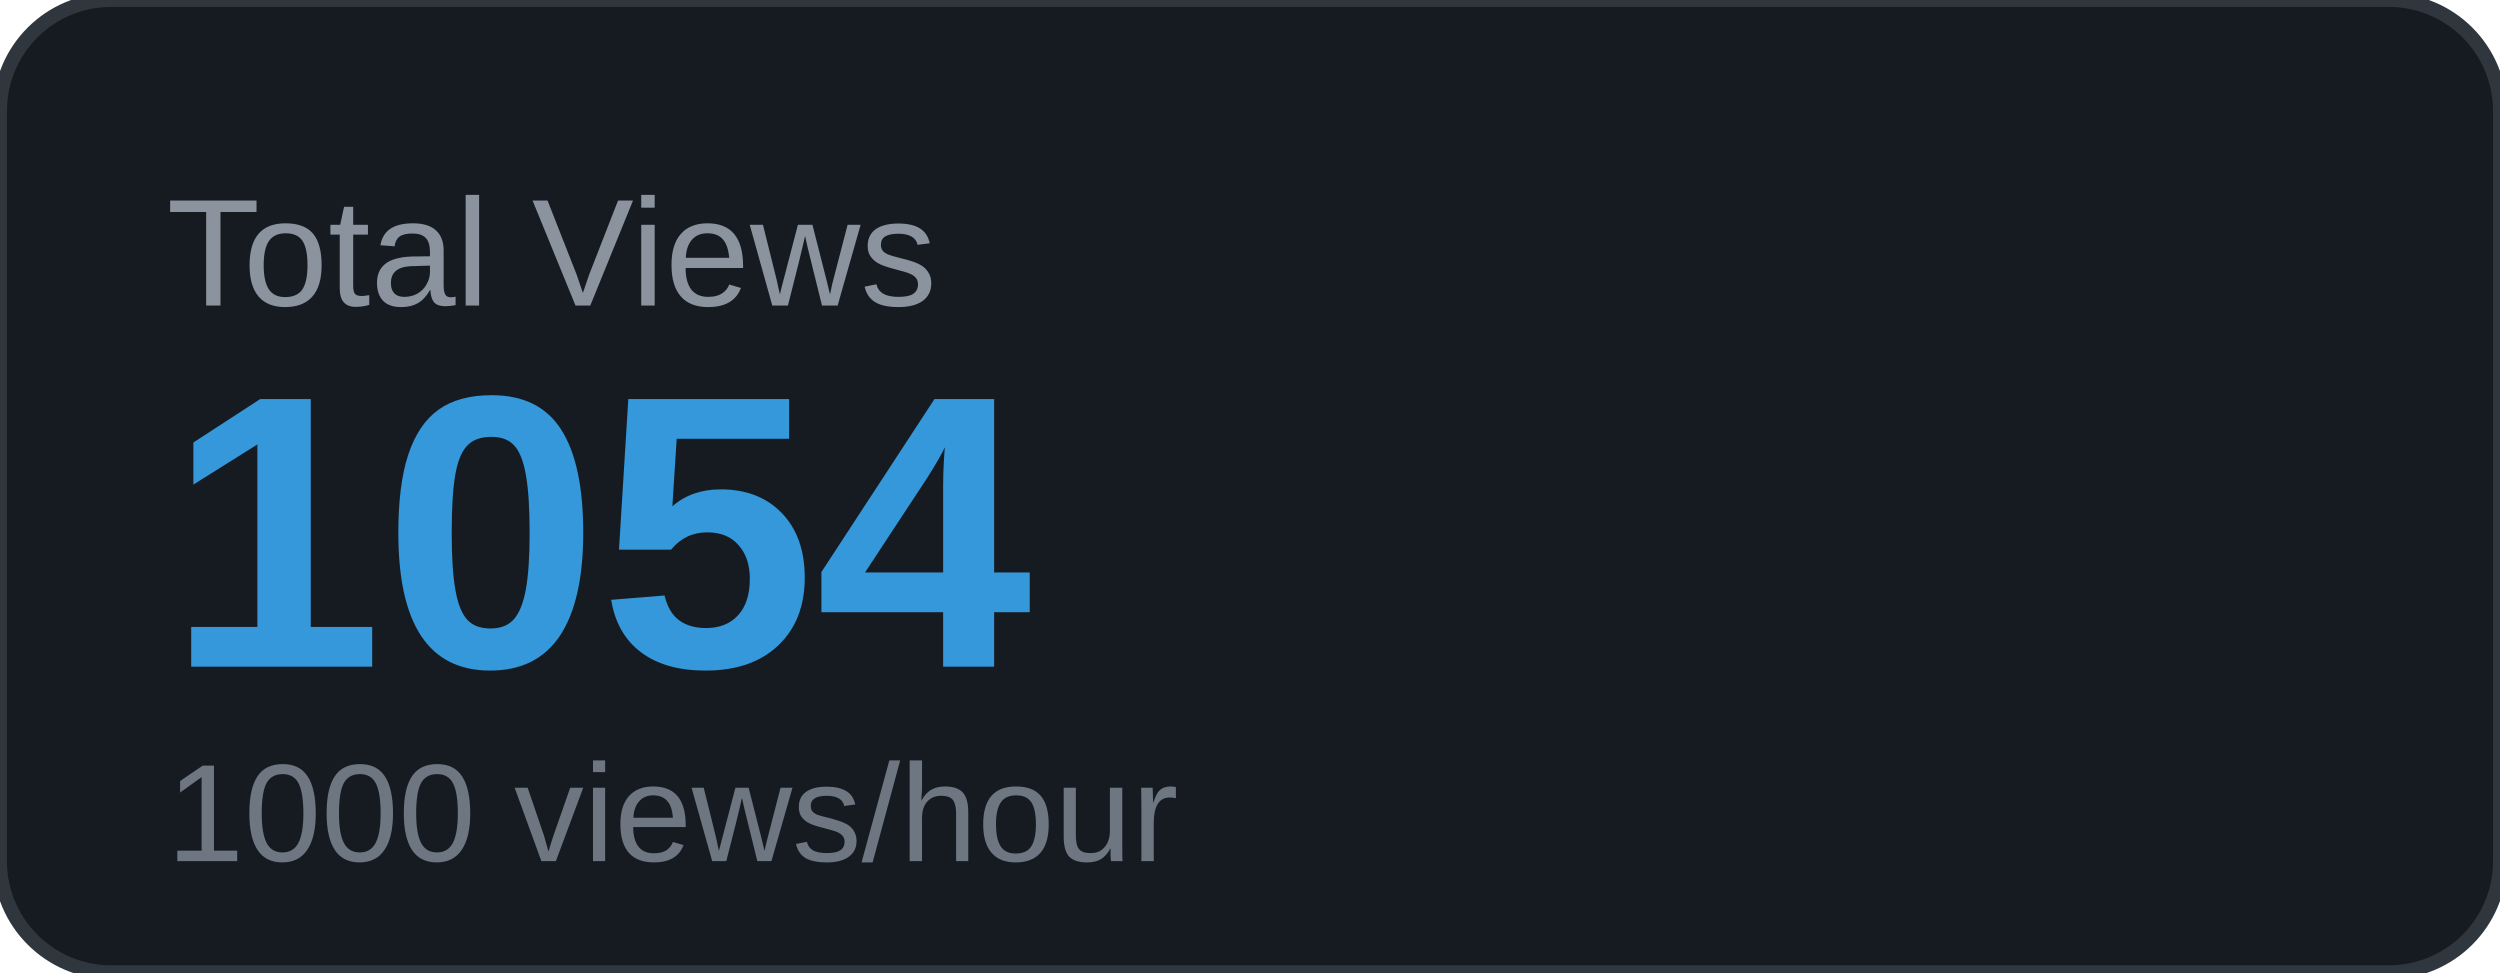
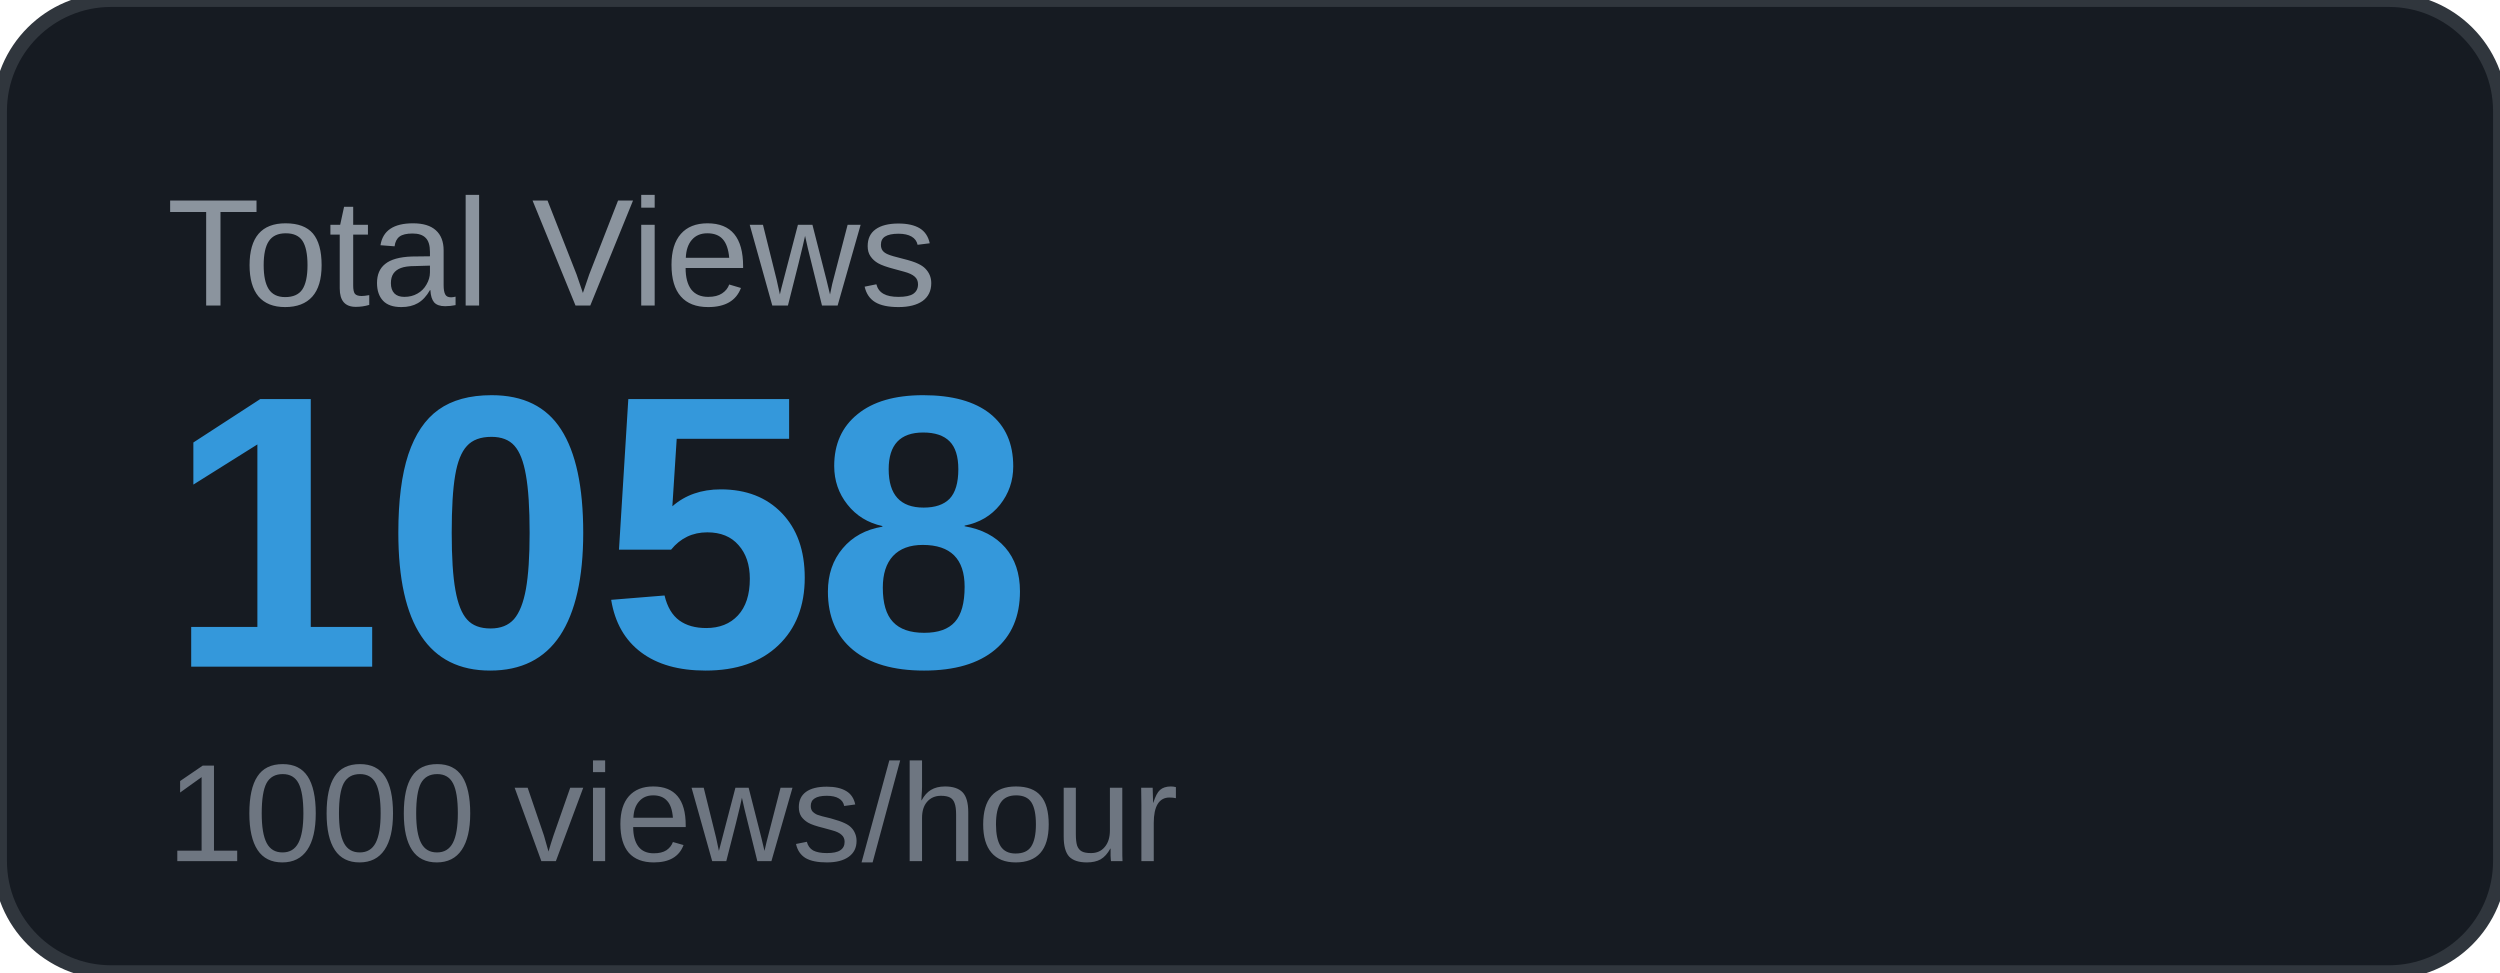
<svg xmlns="http://www.w3.org/2000/svg" width="180" height="70" viewBox="0 0 180 70">
  <rect width="180" height="70" rx="8" fill="#161b22" />
  <rect width="180" height="70" rx="8" fill="none" stroke="#30363d" stroke-width="1" />
  <text x="12" y="22" font-family="Arial, sans-serif" font-size="11" fill="#8b949e" text-transform="uppercase">Total Views</text>
-   <text x="12" y="48" font-family="Arial, sans-serif" font-size="28" font-weight="700" fill="#3498db">1054</text>
+   <text x="12" y="48" font-family="Arial, sans-serif" font-size="28" font-weight="700" fill="#3498db">1058</text>
  <text x="12" y="62" font-family="Arial, sans-serif" font-size="10" fill="#6e7681">1000 views/hour</text>
</svg>
